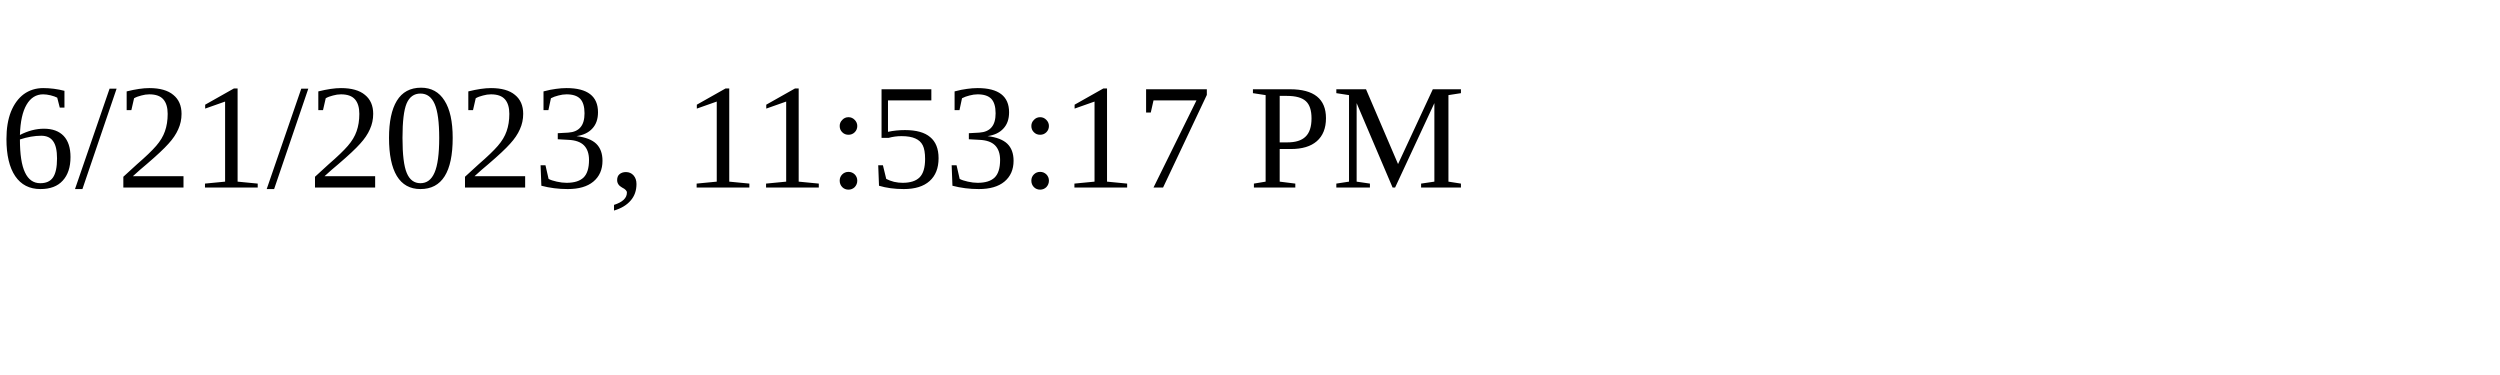
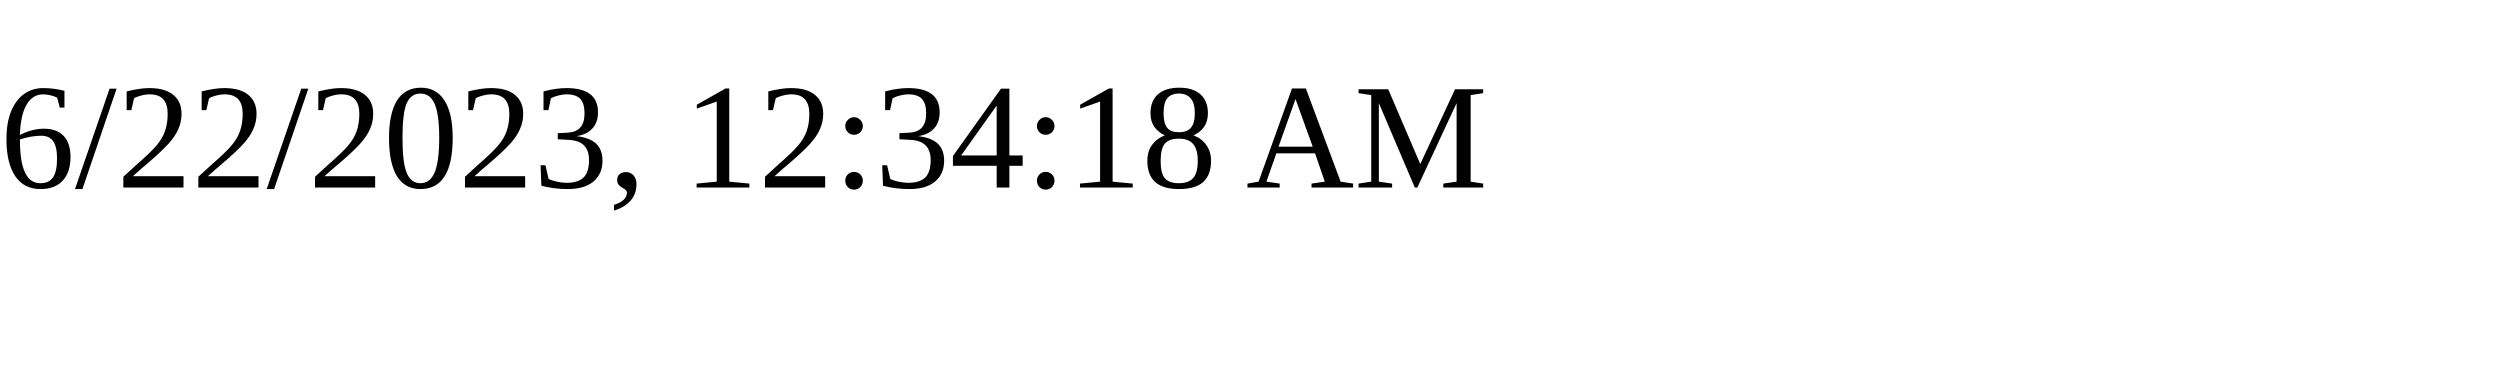
<svg xmlns="http://www.w3.org/2000/svg" height="30" width="200">
-   <text x="0" y="15">6/21/2023, 11:53:17 PM</text>
+   <text x="0" y="15">6/22/2023, 12:34:18 AM</text>
</svg>
